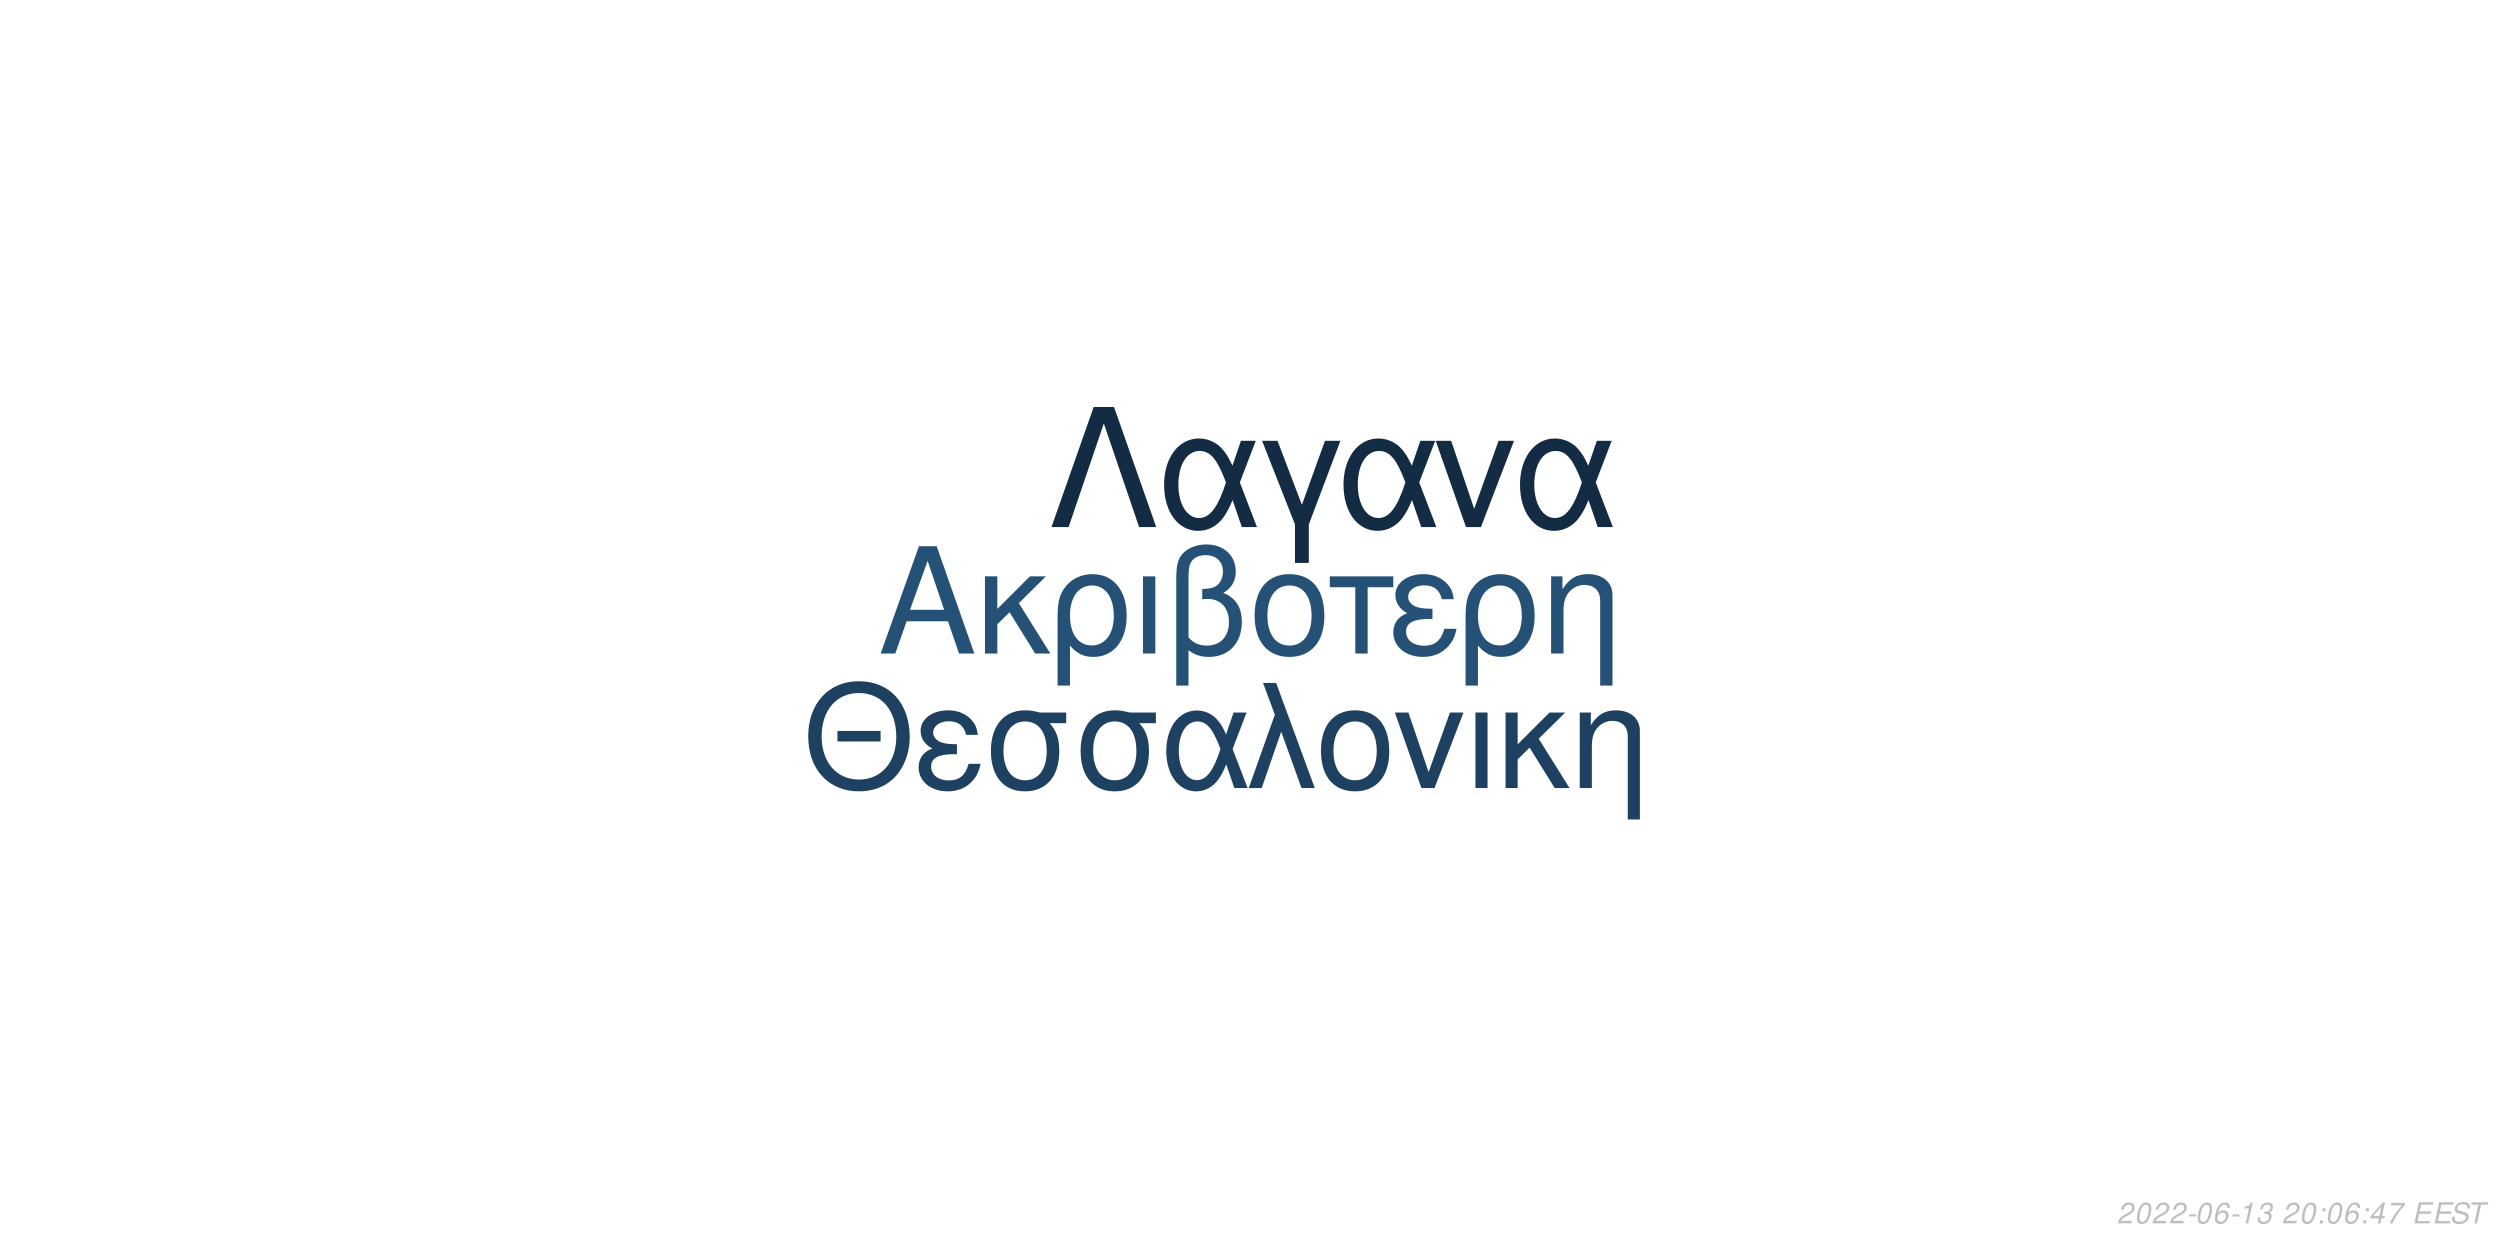
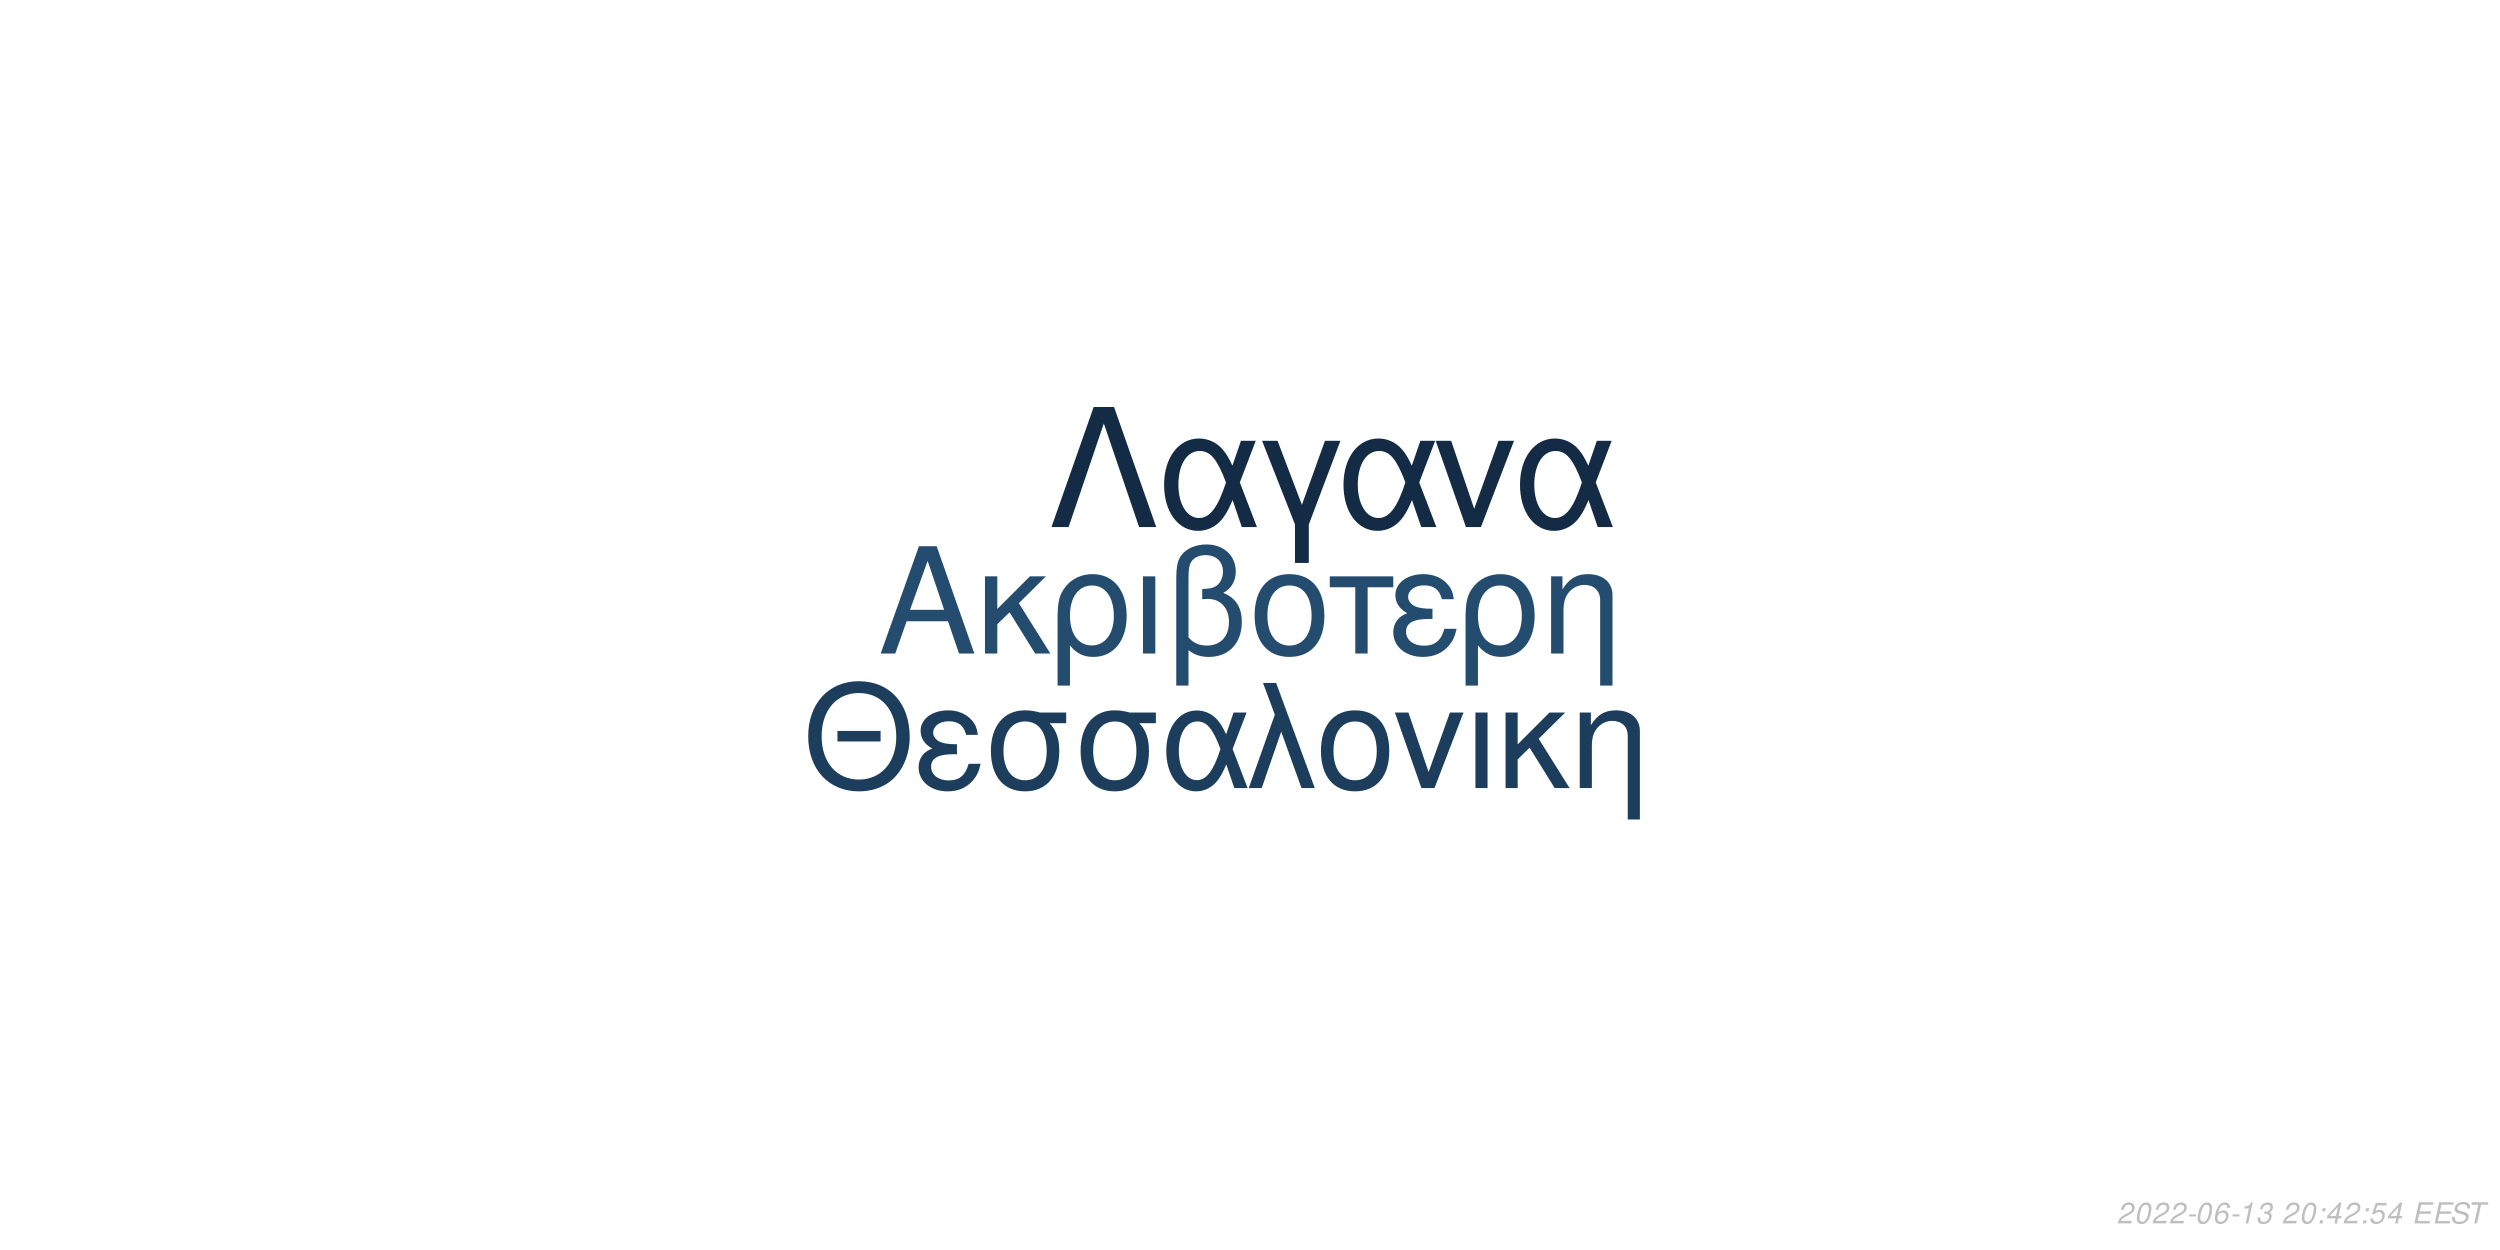
<svg xmlns="http://www.w3.org/2000/svg" xmlns:xlink="http://www.w3.org/1999/xlink" width="864pt" height="432pt" viewBox="0 0 864 432" version="1.1">
  <defs>
    <g>
      <symbol overflow="visible" id="glyph0-0">
        <path style="stroke:none;" d="" />
      </symbol>
      <symbol overflow="visible" id="glyph0-1">
        <path style="stroke:none;" d="M 24.125 -11.141 L 27.938 0 L 33.234 0 L 20.203 -37.094 L 14.094 -37.094 L 0.859 0 L 5.906 0 L 9.828 -11.141 Z M 22.797 -15.109 L 11 -15.109 L 17.094 -32.016 Z M 22.797 -15.109 " />
      </symbol>
      <symbol overflow="visible" id="glyph0-2">
        <path style="stroke:none;" d="M 7.172 -15.422 L 7.172 -26.672 L 2.906 -26.672 L 2.906 0 L 7.172 0 L 7.172 -10.125 L 11.406 -14.25 L 20.25 0 L 25.5 0 L 14.609 -17.406 L 23.969 -26.672 L 18.422 -26.672 Z M 7.172 -15.422 " />
      </symbol>
      <symbol overflow="visible" id="glyph0-3">
        <path style="stroke:none;" d="M 3 11.094 L 7.281 11.094 L 7.281 -2.797 C 9.516 -0.047 11.953 1.172 15.375 1.172 C 22.344 1.172 26.875 -4.422 26.875 -13.031 C 26.875 -21.891 22.297 -27.438 15.062 -27.438 C 11.297 -27.438 7.984 -25.906 5.797 -23.156 C 3.672 -20.516 3 -17.969 3 -12.359 Z M 14.906 -23.516 C 19.547 -23.516 22.438 -19.438 22.438 -12.922 C 22.438 -6.812 19.391 -2.797 14.812 -2.797 C 10.172 -2.797 7.281 -6.766 7.281 -13.125 C 7.281 -19.484 10.234 -23.516 14.906 -23.516 Z M 14.906 -23.516 " />
      </symbol>
      <symbol overflow="visible" id="glyph0-4">
        <path style="stroke:none;" d="M 3.516 0 L 7.781 0 L 7.781 -26.672 L 3.516 -26.672 Z M 3.516 0 " />
      </symbol>
      <symbol overflow="visible" id="glyph0-5">
        <path style="stroke:none;" d="M 4.016 11.094 L 8.25 11.094 L 8.25 -1.172 C 10.172 0.406 12.422 1.172 15.312 1.172 C 22.188 1.172 26.672 -3.609 26.672 -10.891 C 26.672 -15.984 24.578 -19.234 20.25 -20.969 C 23.109 -22.547 24.578 -25.031 24.578 -28.344 C 24.578 -33.844 20.406 -37.703 14.453 -37.703 C 10.938 -37.703 7.734 -36.391 6 -34.25 C 4.484 -32.422 4.016 -30.328 4.016 -25.391 Z M 8.25 -25.656 C 8.25 -29.359 8.5 -30.844 9.469 -32.062 C 10.375 -33.281 12.156 -34 14.094 -34 C 17.812 -34 20.156 -31.812 20.156 -28.297 C 20.156 -25.953 18.984 -23.812 17.297 -23.047 C 16.281 -22.547 15.469 -22.438 12.984 -22.297 L 12.984 -18.781 C 13.734 -18.828 14.344 -18.875 14.969 -18.875 C 19.344 -18.875 22.234 -15.719 22.234 -10.891 C 22.234 -5.906 19.281 -2.75 14.656 -2.75 C 11.953 -2.75 9.922 -3.609 8.25 -5.594 Z M 8.25 -25.656 " />
      </symbol>
      <symbol overflow="visible" id="glyph0-6">
        <path style="stroke:none;" d="M 14.094 -27.438 C 6.562 -27.438 2.094 -22.094 2.094 -13.125 C 2.094 -4.125 6.562 1.172 14.141 1.172 C 21.672 1.172 26.203 -4.172 26.203 -12.922 C 26.203 -22.188 21.828 -27.438 14.094 -27.438 Z M 14.141 -23.516 C 18.938 -23.516 21.781 -19.594 21.781 -12.984 C 21.781 -6.672 18.828 -2.75 14.141 -2.75 C 9.422 -2.75 6.516 -6.672 6.516 -13.125 C 6.516 -19.594 9.422 -23.516 14.141 -23.516 Z M 14.141 -23.516 " />
      </symbol>
      <symbol overflow="visible" id="glyph0-7">
        <path style="stroke:none;" d="M 7.891 0 L 12.156 0 L 12.156 -22.906 L 21.016 -22.906 L 21.016 -26.672 L -0.922 -26.672 L -0.922 -22.906 L 7.891 -22.906 Z M 7.891 0 " />
      </symbol>
      <symbol overflow="visible" id="glyph0-8">
        <path style="stroke:none;" d="M 14.562 -15.469 C 11.344 -15.469 9.562 -15.781 8.297 -16.438 C 6.922 -17.203 6.156 -18.328 6.156 -19.547 C 6.156 -21.891 8.453 -23.562 11.656 -23.562 C 15.062 -23.562 16.953 -22.094 17.812 -18.781 L 21.938 -18.781 C 21.578 -21.266 21.062 -22.5 19.797 -23.922 C 17.812 -26.203 14.906 -27.438 11.453 -27.438 C 5.797 -27.438 1.734 -24.375 1.734 -20.203 C 1.734 -17.609 3.156 -15.375 5.859 -13.938 C 2.797 -12.875 1.016 -10.484 1.016 -7.328 C 1.016 -2.391 5.297 1.172 11.25 1.172 C 14.969 1.172 17.906 -0.109 20.156 -2.641 C 21.578 -4.328 22.297 -5.797 22.906 -8.547 L 18.672 -8.547 C 17.5 -4.422 15.422 -2.703 11.609 -2.703 C 7.938 -2.703 5.438 -4.688 5.438 -7.578 C 5.438 -10.578 7.938 -11.953 13.484 -11.953 C 13.641 -11.953 14.094 -11.953 14.562 -11.906 Z M 14.562 -15.469 " />
      </symbol>
      <symbol overflow="visible" id="glyph0-9">
        <path style="stroke:none;" d="M 3.562 -26.672 L 3.562 0 L 7.844 0 L 7.844 -14.703 C 7.844 -17.906 8.5 -19.891 10.031 -21.531 C 11.406 -22.953 13.188 -23.719 15.062 -23.719 C 18.375 -23.719 20.516 -21.672 20.516 -18.469 L 20.516 11.094 L 24.781 11.094 L 24.781 -20.156 C 24.781 -24.578 21.469 -27.438 16.328 -27.438 C 12.359 -27.438 9.828 -25.906 7.484 -22.188 L 7.484 -26.672 Z M 3.562 -26.672 " />
      </symbol>
      <symbol overflow="visible" id="glyph1-0">
        <path style="stroke:none;" d="" />
      </symbol>
      <symbol overflow="visible" id="glyph1-1">
        <path style="stroke:none;" d="M 26.859 -19.734 L 11.953 -19.734 L 11.953 -16.094 L 26.859 -16.094 Z M 19.328 -36.922 C 8.922 -36.922 1.844 -29.25 1.844 -17.891 C 1.844 -6.484 8.875 1.141 19.391 1.141 C 23.812 1.141 27.703 -0.203 30.641 -2.688 C 34.578 -6.031 36.922 -11.656 36.922 -17.594 C 36.922 -29.297 30 -36.922 19.328 -36.922 Z M 19.328 -32.844 C 27.203 -32.844 32.281 -26.906 32.281 -17.688 C 32.281 -8.922 27.062 -2.938 19.391 -2.938 C 11.609 -2.938 6.484 -8.922 6.484 -17.891 C 6.484 -26.859 11.609 -32.844 19.328 -32.844 Z M 19.328 -32.844 " />
      </symbol>
      <symbol overflow="visible" id="glyph1-2">
        <path style="stroke:none;" d="M 14.25 -15.141 C 11.109 -15.141 9.375 -15.453 8.125 -16.094 C 6.781 -16.844 6.031 -17.938 6.031 -19.141 C 6.031 -21.422 8.266 -23.078 11.406 -23.078 C 14.75 -23.078 16.594 -21.625 17.438 -18.391 L 21.469 -18.391 C 21.125 -20.828 20.625 -22.031 19.391 -23.422 C 17.438 -25.656 14.594 -26.859 11.219 -26.859 C 5.688 -26.859 1.688 -23.875 1.688 -19.781 C 1.688 -17.234 3.094 -15.047 5.734 -13.656 C 2.734 -12.609 1 -10.266 1 -7.172 C 1 -2.344 5.188 1.141 11.016 1.141 C 14.656 1.141 17.547 -0.094 19.734 -2.594 C 21.125 -4.234 21.828 -5.688 22.422 -8.375 L 18.281 -8.375 C 17.141 -4.328 15.094 -2.641 11.359 -2.641 C 7.766 -2.641 5.328 -4.578 5.328 -7.422 C 5.328 -10.359 7.766 -11.703 13.203 -11.703 C 13.359 -11.703 13.797 -11.703 14.25 -11.656 Z M 14.25 -15.141 " />
      </symbol>
      <symbol overflow="visible" id="glyph1-3">
        <path style="stroke:none;" d="M 29 -26.109 L 19.938 -26.109 C 17.594 -26.703 16.438 -26.859 14.703 -26.859 C 7.469 -26.859 2.984 -21.469 2.984 -12.859 C 2.984 -4.031 7.375 1.141 14.797 1.141 C 22.172 1.141 26.609 -4.078 26.609 -12.656 C 26.609 -17.047 25.656 -19.828 23.266 -22.422 L 29 -22.422 Z M 14.797 -23.016 C 19.531 -23.016 22.266 -19.234 22.266 -12.75 C 22.266 -6.531 19.438 -2.688 14.797 -2.688 C 10.172 -2.688 7.328 -6.531 7.328 -12.859 C 7.328 -19.188 10.172 -23.016 14.797 -23.016 Z M 14.797 -23.016 " />
      </symbol>
      <symbol overflow="visible" id="glyph1-4">
        <path style="stroke:none;" d="M 29.344 -26.109 L 24.859 -26.109 L 22.266 -18.578 C 21.125 -21.031 20.484 -22.125 19.328 -23.469 C 17.547 -25.609 14.906 -26.812 12.156 -26.812 C 5.984 -26.812 1.594 -20.984 1.594 -12.812 C 1.594 -4.578 5.828 1.141 11.906 1.141 C 14.953 1.141 17.734 -0.344 19.625 -3.047 C 20.672 -4.531 21.281 -5.688 22.328 -8.172 L 25.109 0 L 29.703 0 L 24.516 -13.5 Z M 20.328 -13.5 C 17.891 -5.922 15.453 -2.734 12.156 -2.734 C 8.516 -2.734 5.922 -6.922 5.922 -12.812 C 5.922 -18.938 8.516 -23.016 12.359 -23.016 C 15.594 -23.016 17.688 -20.531 20.328 -13.5 Z M 20.328 -13.5 " />
      </symbol>
      <symbol overflow="visible" id="glyph1-5">
        <path style="stroke:none;" d="M 1.094 0 L 5.578 0 L 12.312 -19.484 L 19.328 0 L 23.922 0 L 10.562 -36.328 L 6.031 -36.328 L 10.109 -25.359 Z M 1.094 0 " />
      </symbol>
      <symbol overflow="visible" id="glyph1-6">
        <path style="stroke:none;" d="M 13.797 -26.859 C 6.422 -26.859 2.047 -21.625 2.047 -12.859 C 2.047 -4.031 6.422 1.141 13.859 1.141 C 21.234 1.141 25.656 -4.078 25.656 -12.656 C 25.656 -21.719 21.375 -26.859 13.797 -26.859 Z M 13.859 -23.016 C 18.531 -23.016 21.328 -19.188 21.328 -12.703 C 21.328 -6.531 18.438 -2.688 13.859 -2.688 C 9.219 -2.688 6.375 -6.531 6.375 -12.859 C 6.375 -19.188 9.219 -23.016 13.859 -23.016 Z M 13.859 -23.016 " />
      </symbol>
      <symbol overflow="visible" id="glyph1-7">
        <path style="stroke:none;" d="M 14.297 0 L 24.312 -26.109 L 19.625 -26.109 L 12.25 -5.531 L 5.281 -26.109 L 0.594 -26.109 L 9.766 0 Z M 14.297 0 " />
      </symbol>
      <symbol overflow="visible" id="glyph1-8">
        <path style="stroke:none;" d="M 3.438 0 L 7.625 0 L 7.625 -26.109 L 3.438 -26.109 Z M 3.438 0 " />
      </symbol>
      <symbol overflow="visible" id="glyph1-9">
        <path style="stroke:none;" d="M 7.031 -15.094 L 7.031 -26.109 L 2.844 -26.109 L 2.844 0 L 7.031 0 L 7.031 -9.922 L 11.156 -13.953 L 19.828 0 L 24.969 0 L 14.297 -17.047 L 23.469 -26.109 L 18.031 -26.109 Z M 7.031 -15.094 " />
      </symbol>
      <symbol overflow="visible" id="glyph1-10">
        <path style="stroke:none;" d="M 3.484 -26.109 L 3.484 0 L 7.672 0 L 7.672 -14.406 C 7.672 -17.547 8.328 -19.484 9.812 -21.078 C 11.156 -22.469 12.906 -23.219 14.75 -23.219 C 17.984 -23.219 20.078 -21.234 20.078 -18.094 L 20.078 10.859 L 24.266 10.859 L 24.266 -19.734 C 24.266 -24.062 21.031 -26.859 16 -26.859 C 12.109 -26.859 9.609 -25.359 7.328 -21.719 L 7.328 -26.109 Z M 3.484 -26.109 " />
      </symbol>
      <symbol overflow="visible" id="glyph2-0">
        <path style="stroke:none;" d="" />
      </symbol>
      <symbol overflow="visible" id="glyph2-1">
        <path style="stroke:none;" d="M 22.531 -41.484 L 15.484 -41.484 L 0.906 0 L 6.828 0 L 19 -35.797 L 31.188 0 L 37.109 0 Z M 22.531 -41.484 " />
      </symbol>
      <symbol overflow="visible" id="glyph2-2">
        <path style="stroke:none;" d="M 33.516 -29.812 L 28.391 -29.812 L 25.438 -21.219 C 24.125 -24.016 23.391 -25.266 22.078 -26.797 C 20.031 -29.25 17.016 -30.609 13.891 -30.609 C 6.828 -30.609 1.828 -23.953 1.828 -14.625 C 1.828 -5.234 6.656 1.312 13.594 1.312 C 17.078 1.312 20.266 -0.391 22.422 -3.469 C 23.609 -5.172 24.297 -6.484 25.5 -9.328 L 28.688 0 L 33.922 0 L 28 -15.422 Z M 23.219 -15.422 C 20.422 -6.766 17.641 -3.125 13.891 -3.125 C 9.734 -3.125 6.766 -7.906 6.766 -14.625 C 6.766 -21.625 9.734 -26.297 14.109 -26.297 C 17.812 -26.297 20.203 -23.453 23.219 -15.422 Z M 23.219 -15.422 " />
      </symbol>
      <symbol overflow="visible" id="glyph2-3">
        <path style="stroke:none;" d="M 12.062 12.406 L 16.844 12.406 L 16.844 -0.906 L 27.766 -29.812 L 22.422 -29.812 L 14.453 -7.688 L 6.031 -29.812 L 0.688 -29.812 L 12.062 -0.906 Z M 12.062 12.406 " />
      </symbol>
      <symbol overflow="visible" id="glyph2-4">
        <path style="stroke:none;" d="M 16.328 0 L 27.766 -29.812 L 22.422 -29.812 L 14 -6.312 L 6.031 -29.812 L 0.688 -29.812 L 11.156 0 Z M 16.328 0 " />
      </symbol>
      <symbol overflow="visible" id="glyph3-0">
        <path style="stroke:none;" d="" />
      </symbol>
      <symbol overflow="visible" id="glyph3-1">
        <path style="stroke:none;" d="M 5.234 -0.875 L 1.469 -0.875 C 1.641 -1.375 2.203 -1.891 3.109 -2.344 L 4.234 -2.938 C 5.562 -3.625 6.219 -4.469 6.219 -5.484 C 6.219 -5.938 6.062 -6.359 5.797 -6.656 C 5.469 -7.047 4.984 -7.234 4.312 -7.234 C 2.766 -7.234 1.891 -6.453 1.484 -4.734 L 2.375 -4.734 C 2.484 -5.188 2.609 -5.484 2.797 -5.75 C 3.094 -6.203 3.609 -6.453 4.188 -6.453 C 4.891 -6.453 5.344 -6.031 5.344 -5.375 C 5.344 -4.703 4.859 -4.094 4.016 -3.656 L 2.984 -3.125 C 1.234 -2.188 0.797 -1.656 0.344 -0.016 L 5.047 -0.016 Z M 5.234 -0.875 " />
      </symbol>
      <symbol overflow="visible" id="glyph3-2">
        <path style="stroke:none;" d="M 4.203 -7.234 C 3.375 -7.234 2.688 -6.812 2.125 -5.984 C 1.484 -5.047 0.984 -3.188 0.984 -1.734 C 0.984 -1.109 1.172 -0.562 1.484 -0.266 C 1.797 0.047 2.281 0.234 2.766 0.234 C 3.625 0.234 4.281 -0.156 4.859 -1.016 C 5.516 -1.953 6 -3.797 6 -5.266 C 6 -6.5 5.328 -7.234 4.203 -7.234 Z M 4.094 -6.453 C 4.734 -6.453 5.125 -5.984 5.125 -5.156 C 5.125 -4.203 4.781 -2.625 4.406 -1.812 C 3.984 -0.938 3.516 -0.547 2.875 -0.547 C 2.25 -0.547 1.875 -1.031 1.875 -1.828 C 1.875 -2.797 2.203 -4.344 2.594 -5.203 C 2.984 -6.047 3.453 -6.453 4.094 -6.453 Z M 4.094 -6.453 " />
      </symbol>
      <symbol overflow="visible" id="glyph3-3">
        <path style="stroke:none;" d="M 3.516 -3.125 L 1.125 -3.125 L 0.969 -2.406 L 3.359 -2.406 Z M 3.516 -3.125 " />
      </symbol>
      <symbol overflow="visible" id="glyph3-4">
        <path style="stroke:none;" d="M 6.125 -5.344 L 6.141 -5.625 C 6.141 -6.609 5.453 -7.234 4.391 -7.234 C 3.438 -7.234 2.641 -6.719 2.016 -5.703 C 1.422 -4.781 0.938 -2.953 0.938 -1.688 C 0.938 -0.516 1.688 0.234 2.859 0.234 C 3.703 0.234 4.438 -0.156 5 -0.875 C 5.406 -1.422 5.672 -2.156 5.672 -2.766 C 5.672 -3.812 4.969 -4.5 3.906 -4.5 C 3.234 -4.5 2.672 -4.234 2.094 -3.625 C 2.406 -5.375 3.234 -6.453 4.25 -6.453 C 4.703 -6.453 5.062 -6.234 5.172 -5.844 C 5.203 -5.719 5.234 -5.578 5.25 -5.344 Z M 3.656 -3.734 C 4.344 -3.734 4.797 -3.281 4.797 -2.625 C 4.797 -1.469 3.984 -0.547 2.984 -0.547 C 2.297 -0.547 1.812 -1.047 1.812 -1.766 C 1.812 -2.859 2.625 -3.734 3.656 -3.734 Z M 3.656 -3.734 " />
      </symbol>
      <symbol overflow="visible" id="glyph3-5">
        <path style="stroke:none;" d="M 3.703 -5.188 L 2.594 0 L 3.469 0 L 5.016 -7.234 L 4.438 -7.234 C 3.906 -6.156 3.688 -6.016 2.234 -5.812 L 2.109 -5.188 Z M 3.703 -5.188 " />
      </symbol>
      <symbol overflow="visible" id="glyph3-6">
        <path style="stroke:none;" d="M 2.922 -3.312 C 3.125 -3.344 3.234 -3.344 3.375 -3.344 C 4.203 -3.344 4.688 -3 4.688 -2.406 C 4.688 -1.312 3.906 -0.547 2.781 -0.547 C 2.047 -0.547 1.594 -0.938 1.594 -1.562 C 1.594 -1.719 1.609 -1.844 1.656 -2.094 L 0.766 -2.094 C 0.734 -1.797 0.719 -1.641 0.719 -1.469 C 0.719 -0.375 1.406 0.234 2.641 0.234 C 3.547 0.234 4.297 -0.078 4.812 -0.656 C 5.266 -1.156 5.562 -1.875 5.562 -2.547 C 5.562 -3.125 5.344 -3.453 4.797 -3.734 C 5.641 -4.234 6.016 -4.844 6.016 -5.734 C 6.016 -6.656 5.312 -7.234 4.203 -7.234 C 3.375 -7.234 2.672 -6.938 2.188 -6.375 C 1.891 -6.031 1.703 -5.641 1.516 -4.906 L 2.391 -4.906 C 2.5 -5.359 2.594 -5.594 2.734 -5.812 C 3.047 -6.234 3.516 -6.453 4.078 -6.453 C 4.734 -6.453 5.141 -6.125 5.141 -5.578 C 5.141 -5.188 5.016 -4.797 4.797 -4.547 C 4.516 -4.234 4 -4.062 3.266 -4.062 L 3.078 -4.062 Z M 2.922 -3.312 " />
      </symbol>
      <symbol overflow="visible" id="glyph3-7">
        <path style="stroke:none;" d="" />
      </symbol>
      <symbol overflow="visible" id="glyph3-8">
        <path style="stroke:none;" d="M 2.359 -1.031 L 1.312 -1.031 L 1.094 0 L 2.141 0 Z M 3.266 -5.234 L 2.219 -5.234 L 2 -4.203 L 3.047 -4.203 Z M 3.266 -5.234 " />
      </symbol>
      <symbol overflow="visible" id="glyph3-9">
        <path style="stroke:none;" d="M 3.625 -1.75 L 3.266 0 L 4.141 0 L 4.516 -1.75 L 5.562 -1.75 L 5.734 -2.531 L 4.688 -2.531 L 5.688 -7.234 L 5.016 -7.234 L 0.844 -2.672 L 0.641 -1.75 Z M 3.797 -2.531 L 1.594 -2.531 L 4.469 -5.703 Z M 3.797 -2.531 " />
      </symbol>
      <symbol overflow="visible" id="glyph3-10">
-         <path style="stroke:none;" d="M 6.703 -7.094 L 1.953 -7.094 L 1.766 -6.219 L 5.594 -6.219 C 3.344 -3.688 2.266 -2.109 1.375 0 L 2.344 0 C 3.031 -1.906 4.828 -4.594 6.547 -6.281 Z M 6.703 -7.094 " />
+         <path style="stroke:none;" d="M 6.297 -7.094 L 2.594 -7.094 L 1.234 -3.234 L 2.047 -3.234 C 2.656 -3.766 2.938 -3.906 3.531 -3.906 C 4.328 -3.906 4.797 -3.453 4.797 -2.688 C 4.797 -1.438 3.969 -0.547 2.828 -0.547 C 2.031 -0.547 1.609 -0.938 1.578 -1.734 L 0.703 -1.734 L 0.703 -1.516 C 0.703 -0.938 0.844 -0.547 1.188 -0.266 C 1.562 0.062 2.078 0.234 2.703 0.234 C 3.656 0.234 4.391 -0.156 4.984 -0.922 C 5.422 -1.5 5.672 -2.234 5.672 -2.953 C 5.672 -4 4.938 -4.672 3.812 -4.672 C 3.328 -4.672 2.906 -4.547 2.406 -4.234 L 3.109 -6.219 L 6.109 -6.219 Z M 6.297 -7.094 " />
      </symbol>
      <symbol overflow="visible" id="glyph3-11">
        <path style="stroke:none;" d="M 2.547 -3.312 L 6.5 -3.312 L 6.688 -4.141 L 2.719 -4.141 L 3.219 -6.469 L 7.344 -6.469 L 7.516 -7.297 L 2.453 -7.297 L 0.906 0 L 6.125 0 L 6.297 -0.812 L 2.016 -0.812 Z M 2.547 -3.312 " />
      </symbol>
      <symbol overflow="visible" id="glyph3-12">
        <path style="stroke:none;" d="M 7.062 -5.156 C 7.125 -5.438 7.141 -5.562 7.141 -5.703 C 7.141 -6.156 6.938 -6.594 6.594 -6.891 C 6.188 -7.25 5.656 -7.406 4.875 -7.406 C 3.844 -7.406 3.047 -7.125 2.5 -6.562 C 2.094 -6.141 1.781 -5.438 1.781 -4.922 C 1.781 -4.297 2.219 -3.766 2.891 -3.562 L 4.594 -3.094 C 5.406 -2.859 5.734 -2.578 5.734 -2.094 C 5.734 -1.781 5.547 -1.406 5.266 -1.141 C 4.844 -0.766 4.266 -0.578 3.453 -0.578 C 2.328 -0.578 1.812 -0.984 1.812 -1.906 C 1.812 -2.047 1.812 -2.125 1.844 -2.312 L 0.984 -2.312 C 0.906 -2.062 0.891 -1.906 0.891 -1.688 C 0.891 -0.484 1.797 0.234 3.297 0.234 C 4.359 0.234 5.234 -0.062 5.812 -0.609 C 6.344 -1.078 6.688 -1.797 6.688 -2.375 C 6.688 -2.641 6.609 -2.906 6.453 -3.156 C 6.234 -3.5 5.938 -3.703 5.469 -3.828 L 3.75 -4.312 C 2.984 -4.547 2.734 -4.734 2.734 -5.188 C 2.734 -5.547 2.875 -5.844 3.188 -6.109 C 3.547 -6.438 4.031 -6.594 4.703 -6.594 C 5.266 -6.594 5.688 -6.484 5.906 -6.297 C 6.094 -6.125 6.219 -5.797 6.219 -5.516 C 6.219 -5.422 6.203 -5.344 6.188 -5.156 Z M 7.062 -5.156 " />
      </symbol>
      <symbol overflow="visible" id="glyph3-13">
        <path style="stroke:none;" d="M 4.938 -6.469 L 7.312 -6.469 L 7.484 -7.297 L 1.75 -7.297 L 1.578 -6.469 L 3.984 -6.469 L 2.609 0 L 3.547 0 Z M 4.938 -6.469 " />
      </symbol>
    </g>
  </defs>
  <g id="surface1">
    <rect x="0" y="0" width="864" height="432" style="fill:rgb(100%,100%,100%);fill-opacity:1;stroke:none;" />
-     <g style="fill:rgb(14.902%,31.765%,46.275%);fill-opacity:1;">
+     <g style="fill:rgb(14.118%,29.804%,43.529%);fill-opacity:1;">
      <use xlink:href="#glyph0-1" x="303.5" y="225.861" />
      <use xlink:href="#glyph0-2" x="337.5" y="225.861" />
      <use xlink:href="#glyph0-3" x="362.5" y="225.861" />
      <use xlink:href="#glyph0-4" x="391.5" y="225.861" />
      <use xlink:href="#glyph0-5" x="402.5" y="225.861" />
      <use xlink:href="#glyph0-6" x="431.5" y="225.861" />
      <use xlink:href="#glyph0-7" x="460.5" y="225.861" />
      <use xlink:href="#glyph0-8" x="480.5" y="225.861" />
      <use xlink:href="#glyph0-3" x="503.5" y="225.861" />
      <use xlink:href="#glyph0-9" x="532.5" y="225.861" />
    </g>
-     <g style="fill:rgb(11.765%,25.49%,38.039%);fill-opacity:1;">
+     <g style="fill:rgb(10.98%,23.922%,35.686%);fill-opacity:1;">
      <use xlink:href="#glyph1-1" x="277.473" y="272.354" />
      <use xlink:href="#glyph1-2" x="316.473" y="272.354" />
      <use xlink:href="#glyph1-3" x="339.473" y="272.354" />
      <use xlink:href="#glyph1-3" x="370.473" y="272.354" />
      <use xlink:href="#glyph1-4" x="401.473" y="272.354" />
      <use xlink:href="#glyph1-5" x="430.473" y="272.354" />
      <use xlink:href="#glyph1-6" x="454.473" y="272.354" />
      <use xlink:href="#glyph1-7" x="481.473" y="272.354" />
      <use xlink:href="#glyph1-8" x="506.473" y="272.354" />
      <use xlink:href="#glyph1-9" x="517.473" y="272.354" />
      <use xlink:href="#glyph1-10" x="542.473" y="272.354" />
    </g>
-     <g style="fill:rgb(7.451%,16.863%,26.275%);fill-opacity:1;">
+     <g style="fill:rgb(7.451%,16.863%,26.667%);fill-opacity:1;">
      <use xlink:href="#glyph2-1" x="362.484" y="182.152" />
      <use xlink:href="#glyph2-2" x="400.484" y="182.152" />
      <use xlink:href="#glyph2-3" x="435.484" y="182.152" />
      <use xlink:href="#glyph2-2" x="462.484" y="182.152" />
      <use xlink:href="#glyph2-4" x="495.484" y="182.152" />
      <use xlink:href="#glyph2-2" x="523.484" y="182.152" />
    </g>
    <g style="fill:rgb(74.51%,74.51%,74.51%);fill-opacity:1;">
      <use xlink:href="#glyph3-1" x="731.52" y="422.81" />
      <use xlink:href="#glyph3-2" x="737.52" y="422.81" />
      <use xlink:href="#glyph3-1" x="743.52" y="422.81" />
      <use xlink:href="#glyph3-1" x="749.52" y="422.81" />
      <use xlink:href="#glyph3-3" x="755.52" y="422.81" />
      <use xlink:href="#glyph3-2" x="758.52" y="422.81" />
      <use xlink:href="#glyph3-4" x="764.52" y="422.81" />
      <use xlink:href="#glyph3-3" x="770.52" y="422.81" />
      <use xlink:href="#glyph3-5" x="773.52" y="422.81" />
      <use xlink:href="#glyph3-6" x="779.52" y="422.81" />
      <use xlink:href="#glyph3-7" x="785.52" y="422.81" />
      <use xlink:href="#glyph3-1" x="788.52" y="422.81" />
      <use xlink:href="#glyph3-2" x="794.52" y="422.81" />
      <use xlink:href="#glyph3-8" x="800.52" y="422.81" />
-       <use xlink:href="#glyph3-2" x="803.52" y="422.81" />
-       <use xlink:href="#glyph3-4" x="809.52" y="422.81" />
+       <use xlink:href="#glyph3-9" x="803.52" y="422.81" />
+       <use xlink:href="#glyph3-1" x="809.52" y="422.81" />
      <use xlink:href="#glyph3-8" x="815.52" y="422.81" />
-       <use xlink:href="#glyph3-9" x="818.52" y="422.81" />
-       <use xlink:href="#glyph3-10" x="824.52" y="422.81" />
+       <use xlink:href="#glyph3-10" x="818.52" y="422.81" />
+       <use xlink:href="#glyph3-9" x="824.52" y="422.81" />
      <use xlink:href="#glyph3-7" x="830.52" y="422.81" />
      <use xlink:href="#glyph3-11" x="833.52" y="422.81" />
      <use xlink:href="#glyph3-11" x="840.52" y="422.81" />
      <use xlink:href="#glyph3-12" x="846.52" y="422.81" />
      <use xlink:href="#glyph3-13" x="852.52" y="422.81" />
    </g>
  </g>
</svg>
